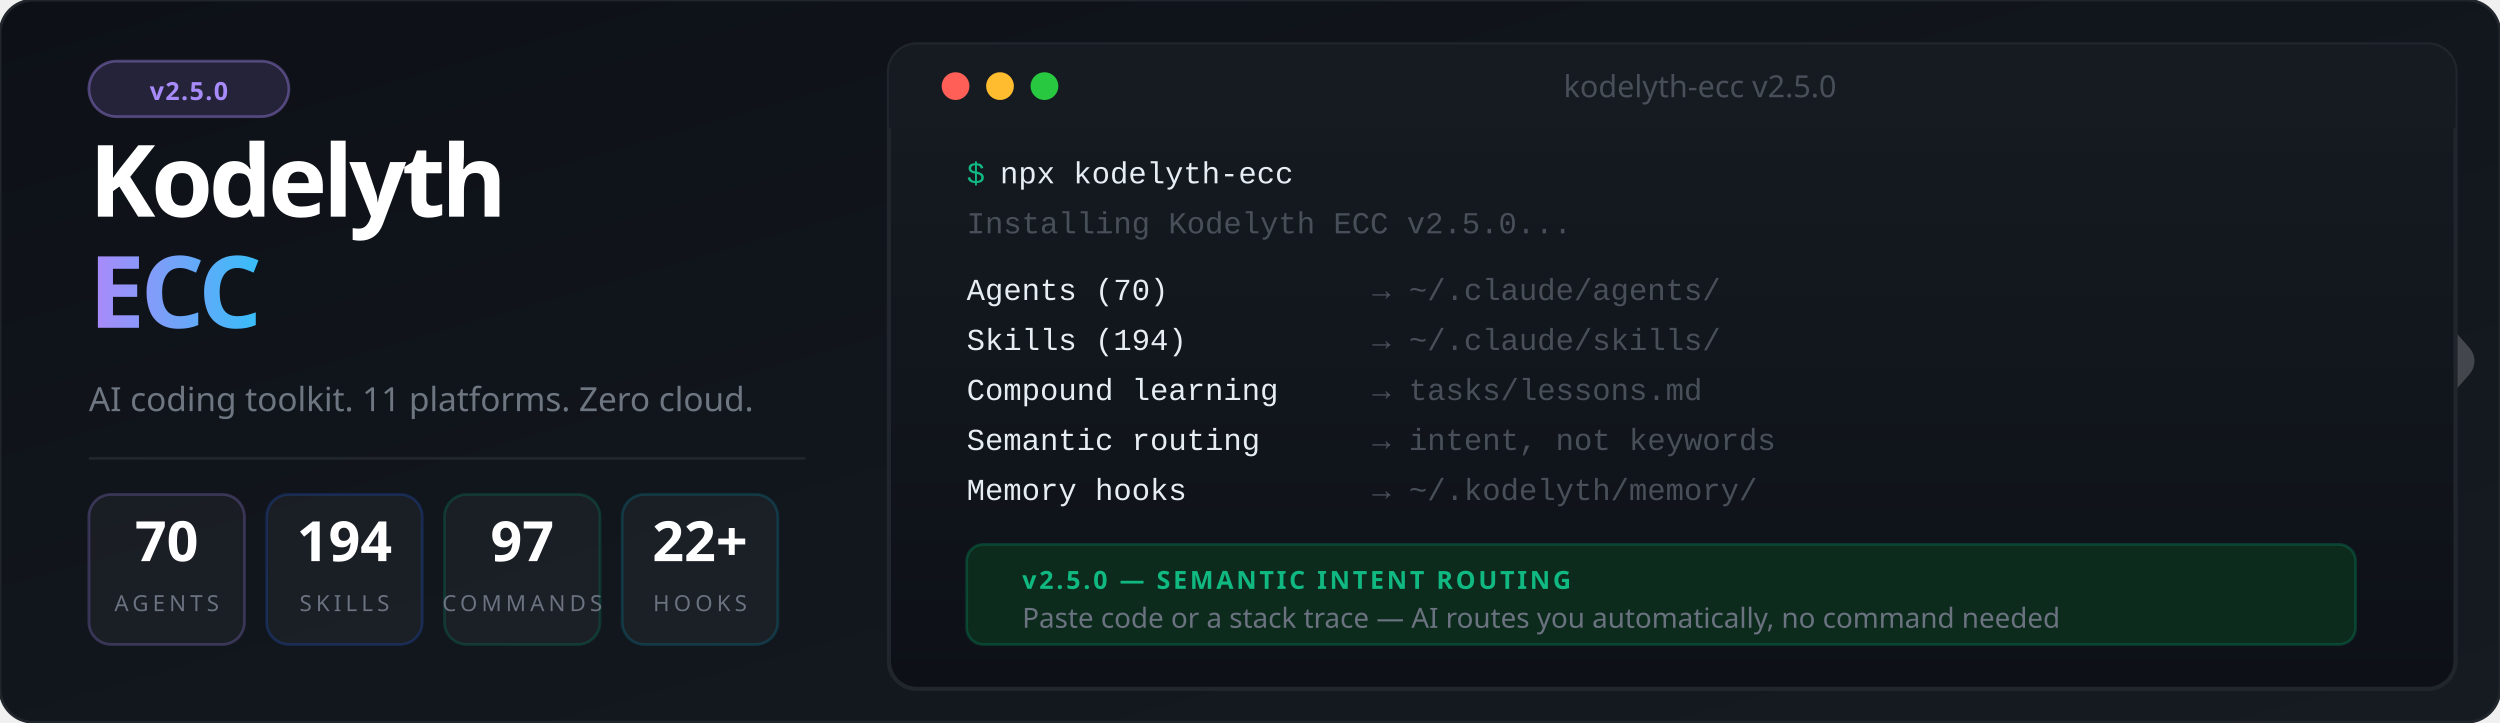
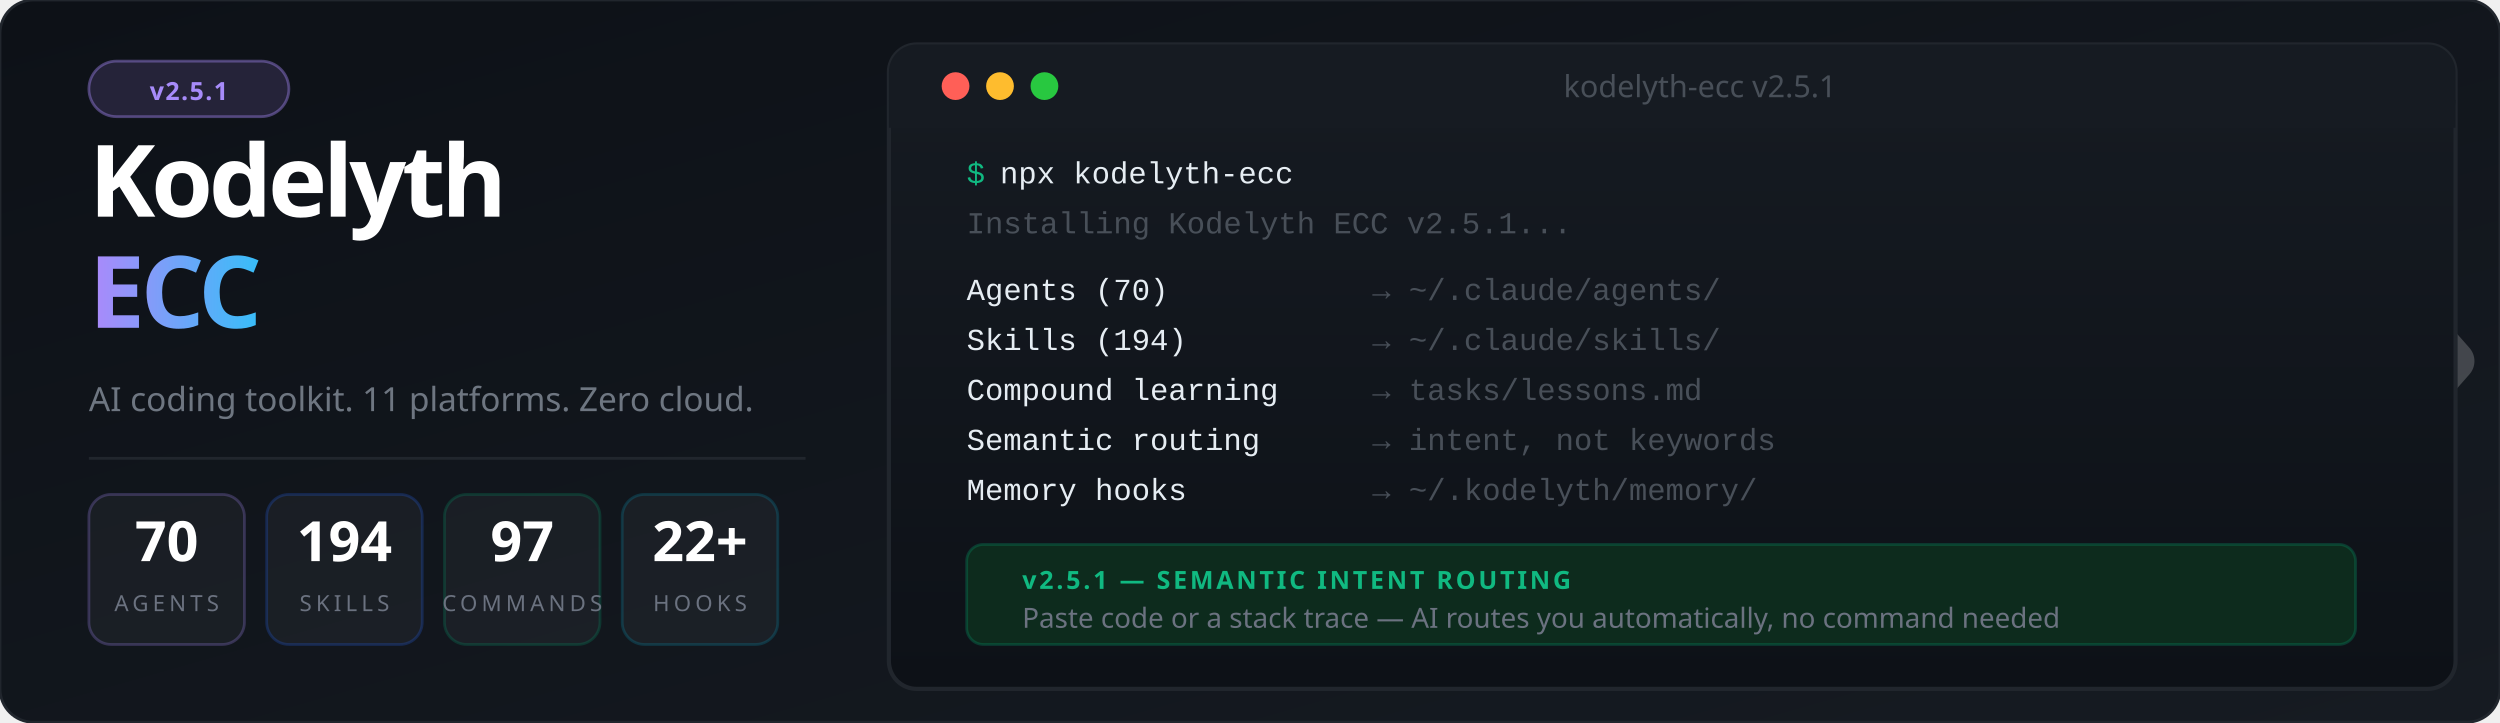
<svg xmlns="http://www.w3.org/2000/svg" viewBox="0 0 900 260" font-family="'Segoe UI', system-ui, -apple-system, sans-serif">
  <defs>
    <linearGradient id="bg" x1="0%" y1="0%" x2="100%" y2="100%">
      <stop offset="0%" style="stop-color:#0d1117" />
      <stop offset="100%" style="stop-color:#161b22" />
    </linearGradient>
    <linearGradient id="accent" x1="0%" y1="0%" x2="100%" y2="0%">
      <stop offset="0%" style="stop-color:#a78bfa" />
      <stop offset="100%" style="stop-color:#38bdf8" />
    </linearGradient>
    <linearGradient id="termGrad" x1="0%" y1="0%" x2="0%" y2="100%">
      <stop offset="0%" style="stop-color:#161b22" />
      <stop offset="100%" style="stop-color:#0d1117" />
    </linearGradient>
    <filter id="glow">
      <feGaussianBlur stdDeviation="3" result="blur" />
      <feMerge>
        <feMergeNode in="blur" />
        <feMergeNode in="SourceGraphic" />
      </feMerge>
    </filter>
  </defs>
  <rect width="900" height="260" fill="url(#bg)" rx="12" />
  <rect width="900" height="260" fill="none" stroke="#21262d" stroke-width="1" rx="12" />
  <g transform="translate(844, 85) scale(0.45)" opacity="0.20">
    <polyline points="-44,4 12,100 -44,196" stroke="#ffffff" stroke-width="10" stroke-linecap="round" stroke-linejoin="round" fill="none" />
    <polyline points="0,0 88,100 0,200" stroke="#ffffff" stroke-width="32" stroke-linecap="round" stroke-linejoin="round" fill="none" />
  </g>
  <rect x="32" y="22" width="72" height="20" rx="10" fill="#a78bfa" fill-opacity="0.15" stroke="#a78bfa" stroke-opacity="0.4" stroke-width="1" />
-   <text x="68" y="36" font-size="9" fill="#a78bfa" text-anchor="middle" font-weight="700" letter-spacing="0.5">v2.5.0</text>
+   <text x="68" y="36" font-size="9" fill="#a78bfa" text-anchor="middle" font-weight="700" letter-spacing="0.5">v2.5.1</text>
  <text x="32" y="78" font-size="36" font-weight="900" letter-spacing="-1.5" fill="#ffffff">Kodelyth</text>
  <text x="32" y="118" font-size="36" font-weight="900" letter-spacing="-1.5" fill="url(#accent)">ECC</text>
  <text x="32" y="148" font-size="12" fill="#6e7681" font-weight="400">AI coding toolkit. 11 platforms. Zero cloud.</text>
  <line x1="32" y1="165" x2="290" y2="165" stroke="#21262d" stroke-width="1" />
  <rect x="32" y="178" width="56" height="54" rx="8" fill="#ffffff" fill-opacity="0.04" stroke="#a78bfa" stroke-opacity="0.25" stroke-width="1" />
  <text x="60" y="202" font-size="20" font-weight="800" fill="#ffffff" text-anchor="middle">70</text>
  <text x="60" y="220" font-size="8" fill="#6b7280" text-anchor="middle" letter-spacing="1.5">AGENTS</text>
  <rect x="96" y="178" width="56" height="54" rx="8" fill="#ffffff" fill-opacity="0.04" stroke="#2563eb" stroke-opacity="0.25" stroke-width="1" />
  <text x="124" y="202" font-size="20" font-weight="800" fill="#ffffff" text-anchor="middle">194</text>
  <text x="124" y="220" font-size="8" fill="#6b7280" text-anchor="middle" letter-spacing="1.5">SKILLS</text>
  <rect x="160" y="178" width="56" height="54" rx="8" fill="#ffffff" fill-opacity="0.04" stroke="#059669" stroke-opacity="0.25" stroke-width="1" />
  <text x="188" y="202" font-size="20" font-weight="800" fill="#ffffff" text-anchor="middle">97</text>
  <text x="188" y="220" font-size="8" fill="#6b7280" text-anchor="middle" letter-spacing="1.5">COMMANDS</text>
  <rect x="224" y="178" width="56" height="54" rx="8" fill="#ffffff" fill-opacity="0.04" stroke="#0891b2" stroke-opacity="0.25" stroke-width="1" />
  <text x="252" y="202" font-size="20" font-weight="800" fill="#ffffff" text-anchor="middle">22+</text>
  <text x="252" y="220" font-size="8" fill="#6b7280" text-anchor="middle" letter-spacing="1.5">HOOKS</text>
  <rect x="320" y="16" width="564" height="232" rx="10" fill="url(#termGrad)" stroke="#21262d" stroke-width="1.5" />
  <rect x="320" y="16" width="564" height="30" rx="10" fill="#161b22" />
  <rect x="320" y="36" width="564" height="10" fill="#161b22" />
  <circle cx="344" cy="31" r="5" fill="#ff5f57" />
  <circle cx="360" cy="31" r="5" fill="#febc2e" />
  <circle cx="376" cy="31" r="5" fill="#28c840" />
-   <text x="612" y="35" font-size="11" fill="#484f58" text-anchor="middle">kodelyth-ecc v2.5.0</text>
+   <text x="612" y="35" font-size="11" fill="#484f58" text-anchor="middle">kodelyth-ecc v2.5.1</text>
  <text x="348" y="66" font-family="'Courier New', Courier, monospace" font-size="11" fill="#10b981">$</text>
  <text x="360" y="66" font-family="'Courier New', Courier, monospace" font-size="11" fill="#e6edf3"> npx kodelyth-ecc</text>
-   <text x="348" y="84" font-family="'Courier New', Courier, monospace" font-size="11" fill="#484f58">Installing Kodelyth ECC v2.5.0...</text>
+   <text x="348" y="84" font-family="'Courier New', Courier, monospace" font-size="11" fill="#484f58">Installing Kodelyth ECC v2.5.1...</text>
  <text x="348" y="108" font-family="'Courier New', Courier, monospace" font-size="11" fill="#e6edf3"> Agents (70)         </text>
  <text x="494" y="108" font-family="'Courier New', Courier, monospace" font-size="11" fill="#484f58">→ ~/.claude/agents/</text>
  <text x="348" y="126" font-family="'Courier New', Courier, monospace" font-size="11" fill="#e6edf3"> Skills (194)        </text>
  <text x="494" y="126" font-family="'Courier New', Courier, monospace" font-size="11" fill="#484f58">→ ~/.claude/skills/</text>
  <text x="348" y="144" font-family="'Courier New', Courier, monospace" font-size="11" fill="#e6edf3"> Compound learning   </text>
  <text x="494" y="144" font-family="'Courier New', Courier, monospace" font-size="11" fill="#484f58">→ tasks/lessons.md</text>
  <text x="348" y="162" font-family="'Courier New', Courier, monospace" font-size="11" fill="#e6edf3"> Semantic routing    </text>
  <text x="494" y="162" font-family="'Courier New', Courier, monospace" font-size="11" fill="#484f58">→ intent, not keywords</text>
  <text x="348" y="180" font-family="'Courier New', Courier, monospace" font-size="11" fill="#e6edf3"> Memory hooks        </text>
  <text x="494" y="180" font-family="'Courier New', Courier, monospace" font-size="11" fill="#484f58">→ ~/.kodelyth/memory/</text>
  <rect x="348" y="196" width="500" height="36" rx="6" fill="#0d2b1d" stroke="#059669" stroke-opacity="0.3" stroke-width="1" />
-   <text x="368" y="212" font-size="9" font-weight="700" fill="#10b981" letter-spacing="1">v2.5.0 — SEMANTIC INTENT ROUTING</text>
+   <text x="368" y="212" font-size="9" font-weight="700" fill="#10b981" letter-spacing="1">v2.5.1 — SEMANTIC INTENT ROUTING</text>
  <text x="368" y="226" font-size="10" fill="#6b7280">Paste code or a stack trace — AI routes you automatically, no command needed</text>
</svg>
